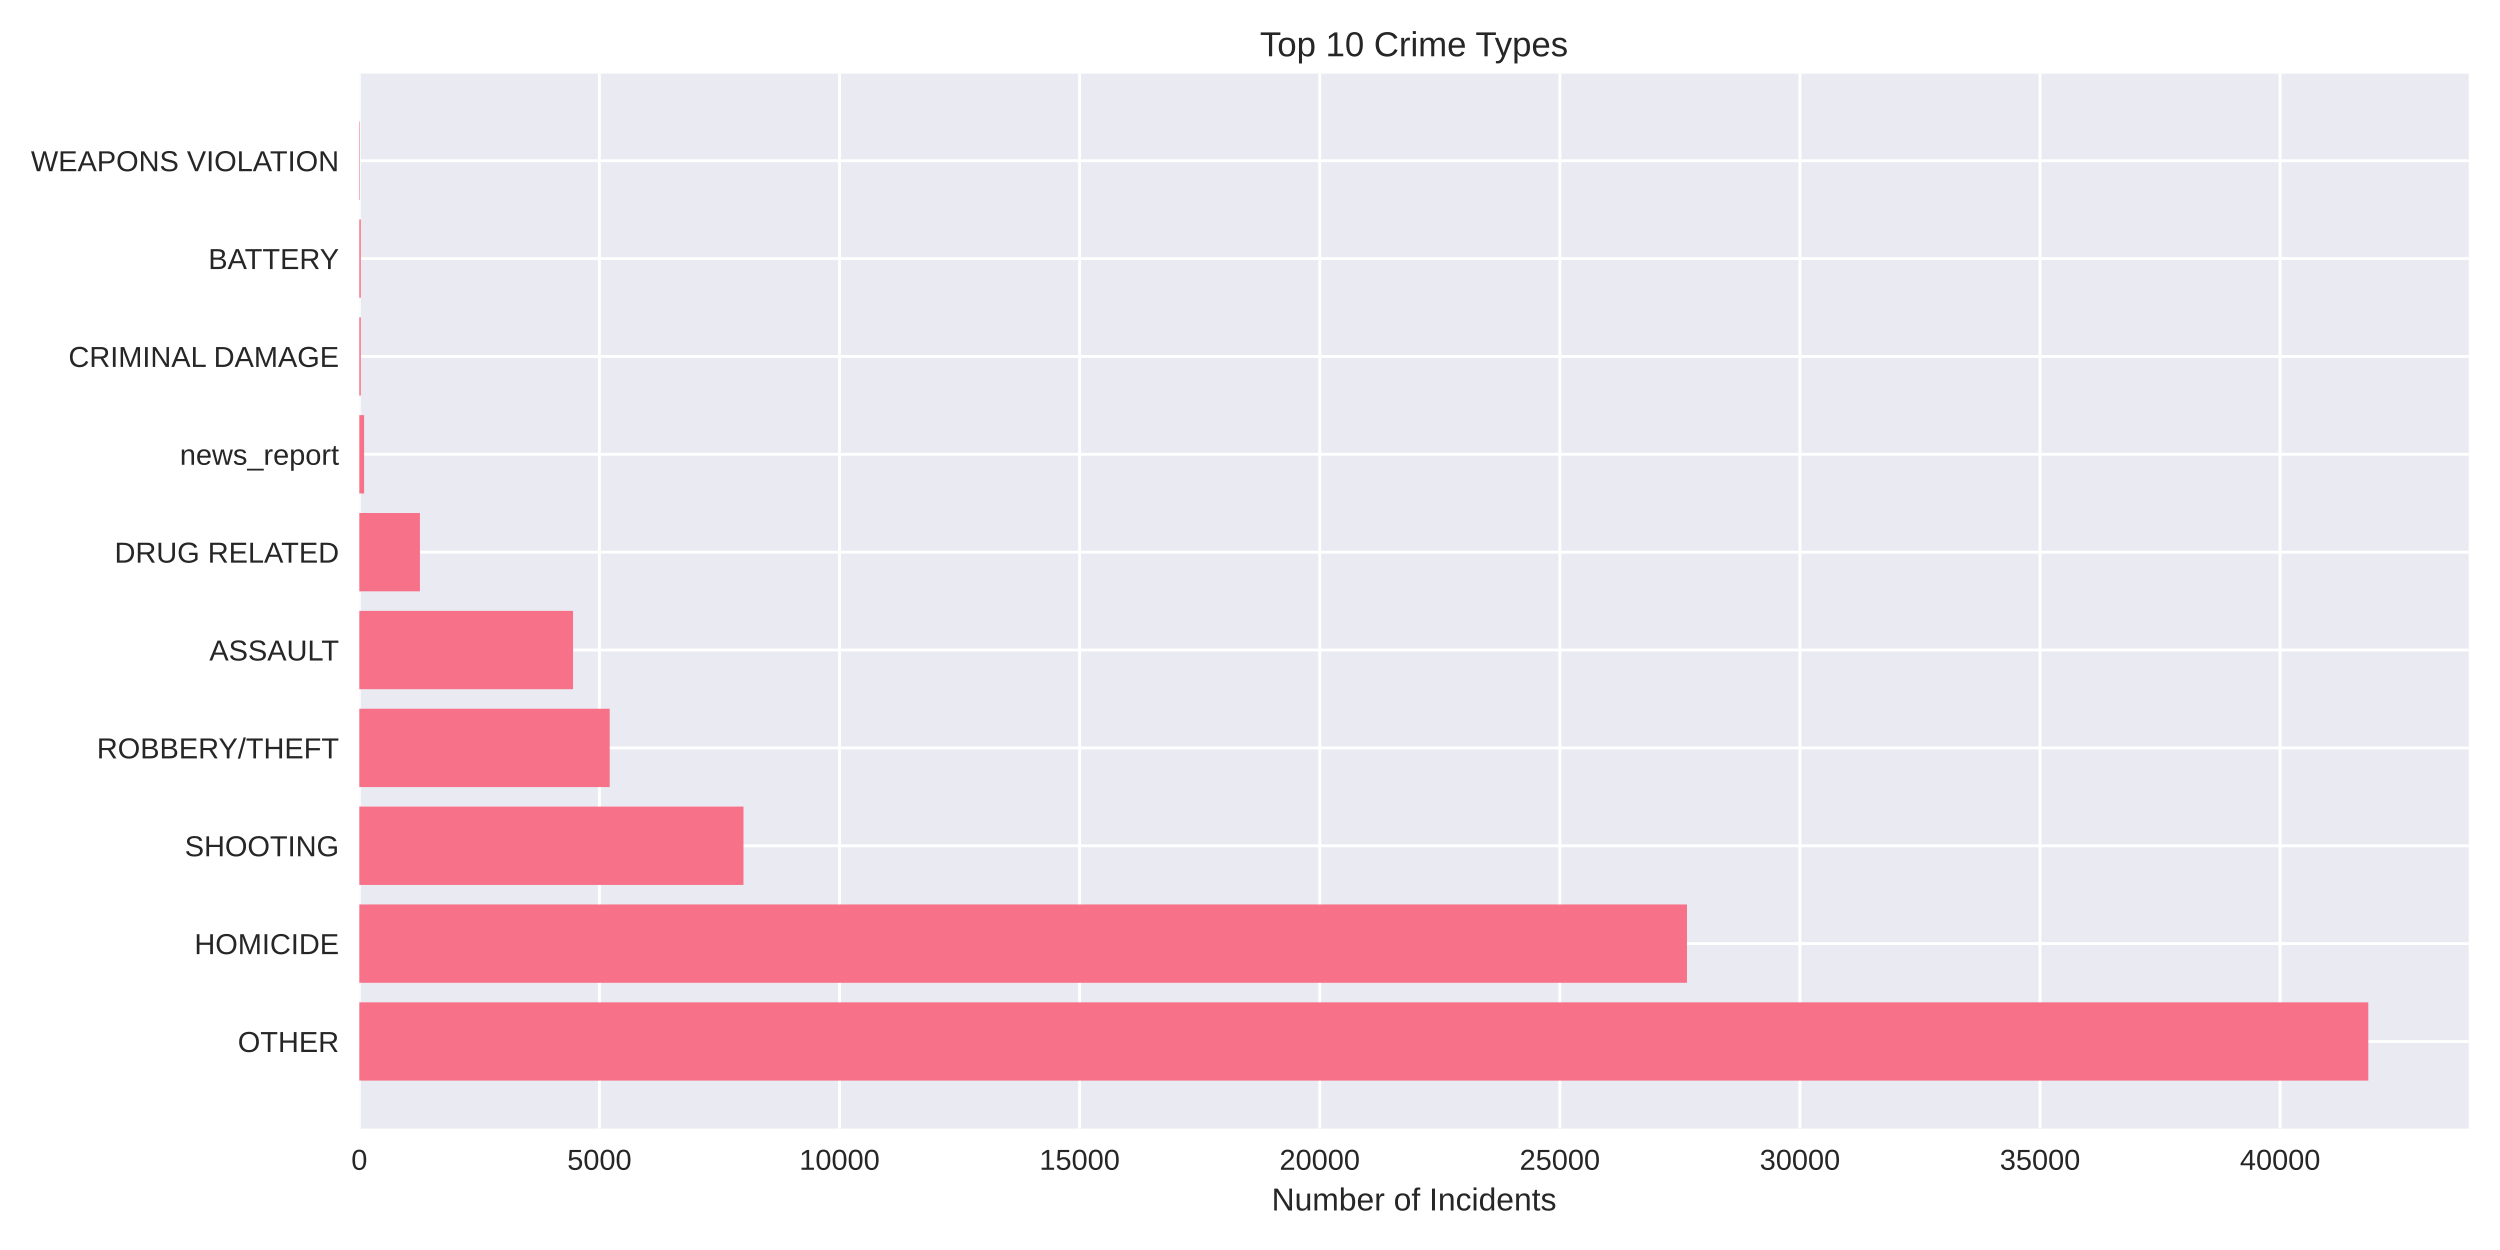
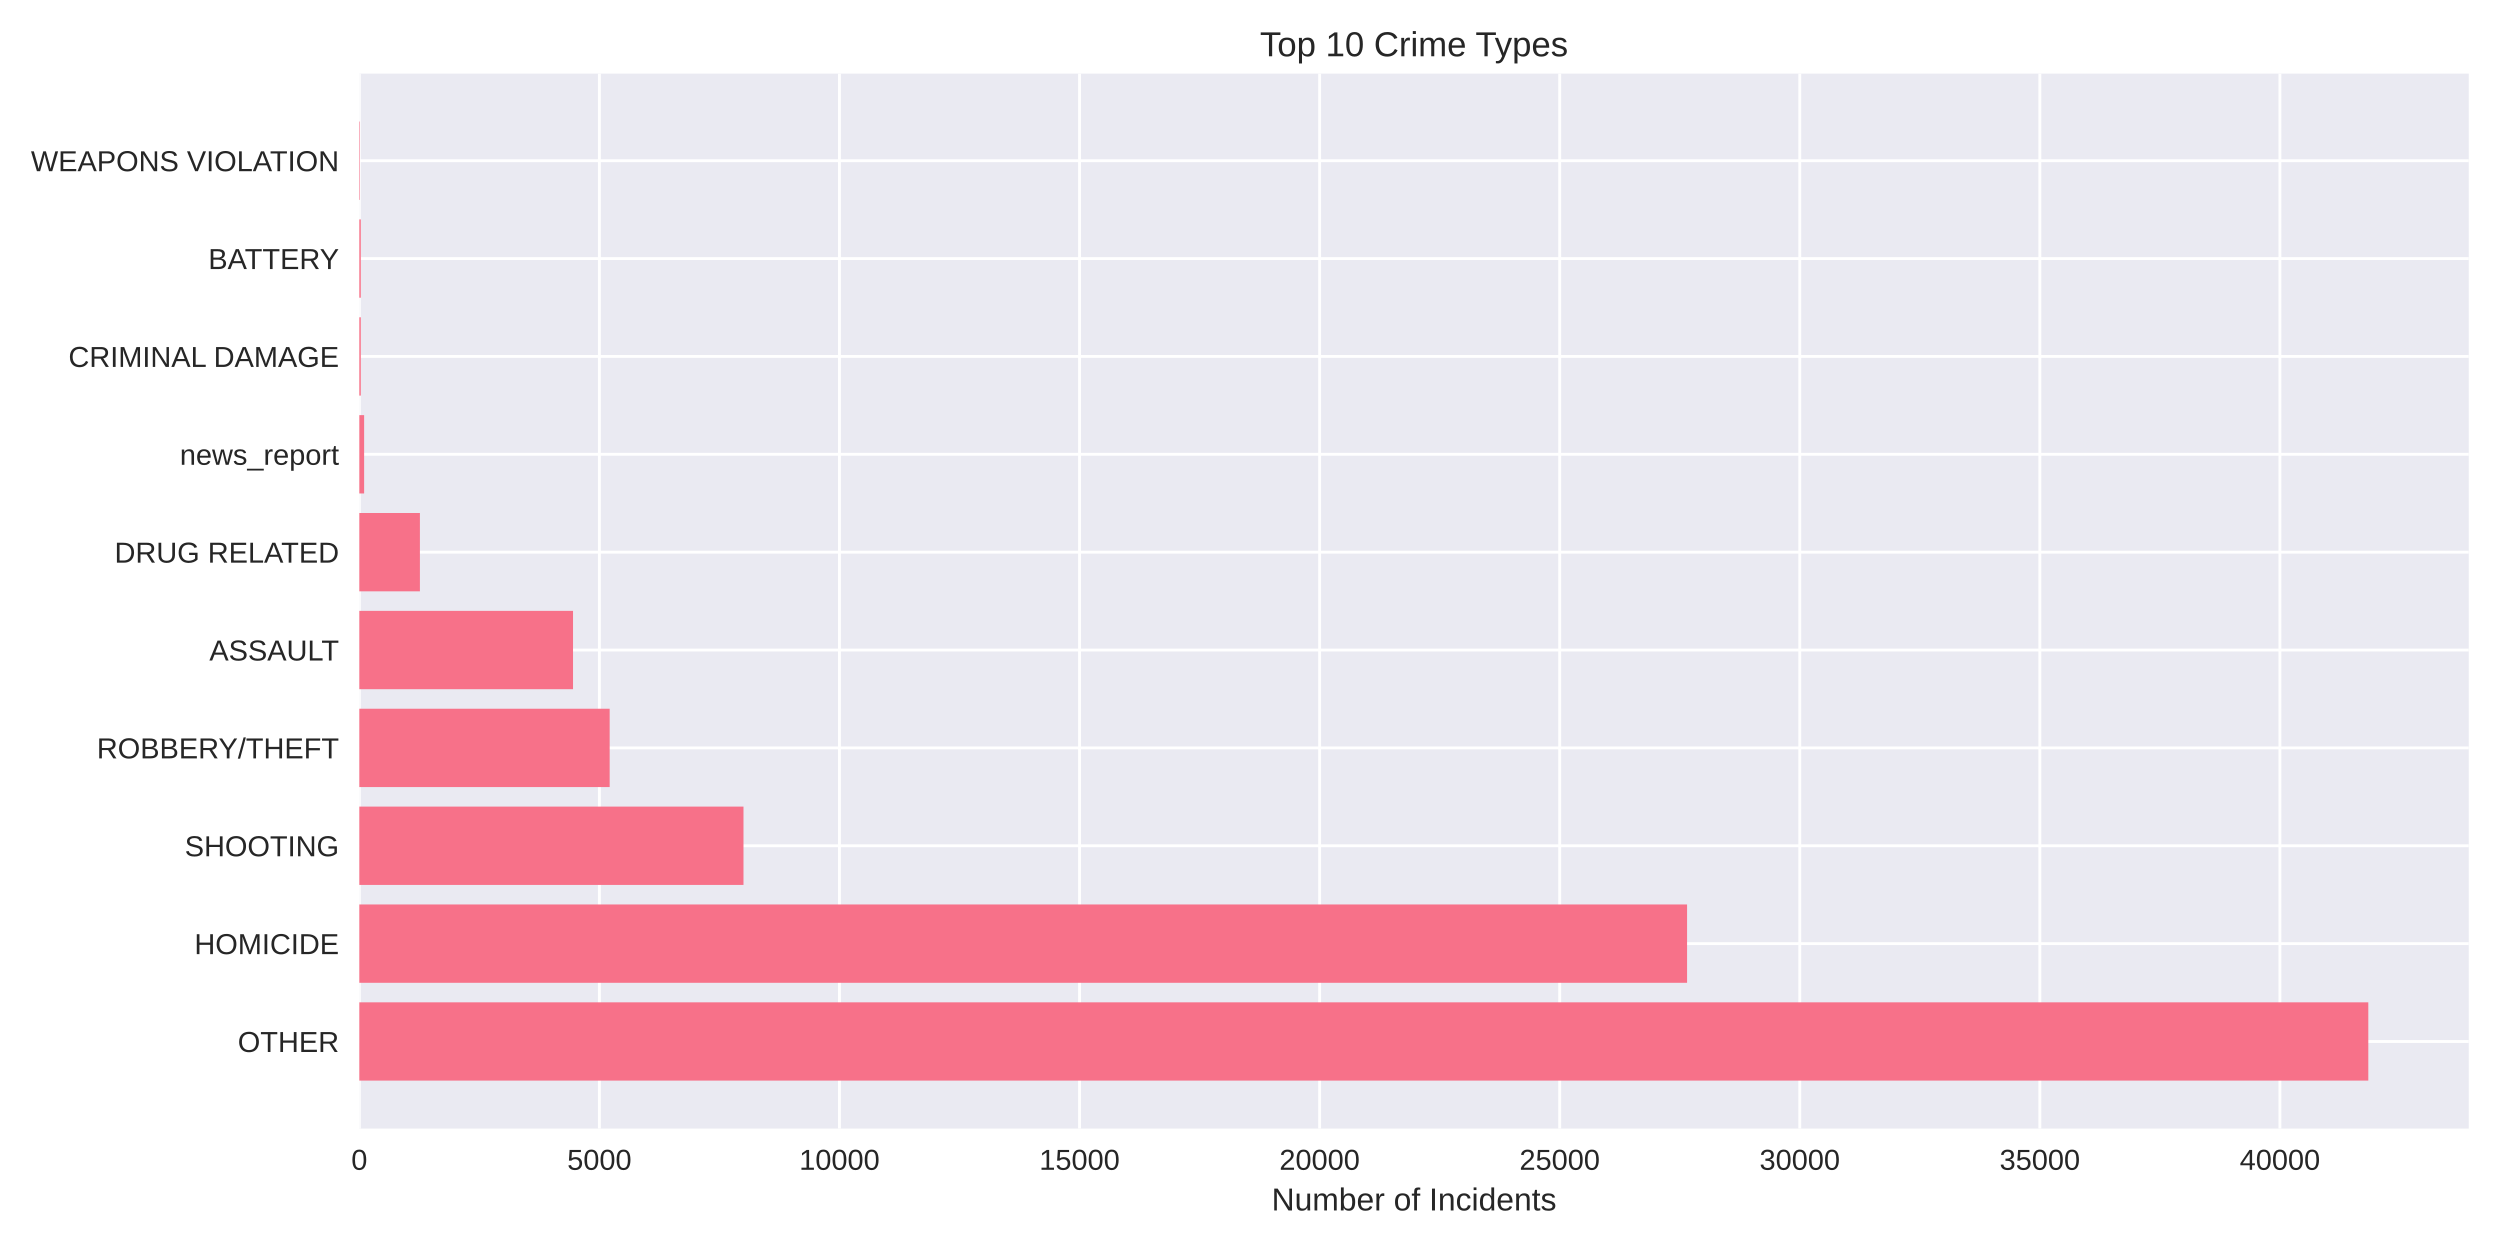
<svg xmlns="http://www.w3.org/2000/svg" width="864pt" height="432pt" viewBox="0 0 864 432" version="1.1">
  <defs>
    <style type="text/css">*{stroke-linejoin: round; stroke-linecap: butt}</style>
  </defs>
  <g id="figure_1">
    <g id="patch_1">
      <path d="M 0 432  L 864 432  L 864 0  L 0 0  z " style="fill: #ffffff" />
    </g>
    <g id="axes_1">
      <g id="patch_2">
        <path d="M 124.18 390.04  L 853.2 390.04  L 853.2 25.44  L 124.18 25.44  z " style="fill: #eaeaf2" />
      </g>
      <g id="matplotlib.axis_1">
        <g id="xtick_1">
          <g id="line2d_1">
-             <path d="M 124.18 390.04  L 124.18 25.44  " clip-path="url(#p7f1a2e8729)" style="fill: none; stroke: #ffffff; stroke-linecap: round" />
+             <path d="M 124.18 390.04  L 124.18 25.44  " clip-path="url(#pf818f6a811)" style="fill: none; stroke: #ffffff; stroke-linecap: round" />
          </g>
          <g id="line2d_2" />
          <g id="text_1">
            <text style="fill: #262626; font: 10px 'Arial', 'Liberation Sans', 'DejaVu Sans', 'Bitstream Vera Sans', sans-serif; text-anchor: middle" x="124.18" y="404.287" transform="rotate(-0 124.18 404.2869)">0</text>
          </g>
        </g>
        <g id="xtick_2">
          <g id="line2d_3">
-             <path d="M 207.159 390.04  L 207.159 25.44  " clip-path="url(#p7f1a2e8729)" style="fill: none; stroke: #ffffff; stroke-linecap: round" />
+             <path d="M 207.149 390.04  L 207.149 25.44  " clip-path="url(#pf818f6a811)" style="fill: none; stroke: #ffffff; stroke-linecap: round" />
          </g>
          <g id="line2d_4" />
          <g id="text_2">
-             <text style="fill: #262626; font: 10px 'Arial', 'Liberation Sans', 'DejaVu Sans', 'Bitstream Vera Sans', sans-serif; text-anchor: middle" x="207.159" y="404.287" transform="rotate(-0 207.1593 404.2869)">5000</text>
+             <text style="fill: #262626; font: 10px 'Arial', 'Liberation Sans', 'DejaVu Sans', 'Bitstream Vera Sans', sans-serif; text-anchor: middle" x="207.149" y="404.287" transform="rotate(-0 207.1494 404.2869)">5000</text>
          </g>
        </g>
        <g id="xtick_3">
          <g id="line2d_5">
-             <path d="M 290.139 390.04  L 290.139 25.44  " clip-path="url(#p7f1a2e8729)" style="fill: none; stroke: #ffffff; stroke-linecap: round" />
+             <path d="M 290.119 390.04  L 290.119 25.44  " clip-path="url(#pf818f6a811)" style="fill: none; stroke: #ffffff; stroke-linecap: round" />
          </g>
          <g id="line2d_6" />
          <g id="text_3">
-             <text style="fill: #262626; font: 10px 'Arial', 'Liberation Sans', 'DejaVu Sans', 'Bitstream Vera Sans', sans-serif; text-anchor: middle" x="290.139" y="404.287" transform="rotate(-0 290.1387 404.2869)">10000</text>
+             <text style="fill: #262626; font: 10px 'Arial', 'Liberation Sans', 'DejaVu Sans', 'Bitstream Vera Sans', sans-serif; text-anchor: middle" x="290.119" y="404.287" transform="rotate(-0 290.1189 404.2869)">10000</text>
          </g>
        </g>
        <g id="xtick_4">
          <g id="line2d_7">
-             <path d="M 373.118 390.04  L 373.118 25.44  " clip-path="url(#p7f1a2e8729)" style="fill: none; stroke: #ffffff; stroke-linecap: round" />
+             <path d="M 373.088 390.04  L 373.088 25.44  " clip-path="url(#pf818f6a811)" style="fill: none; stroke: #ffffff; stroke-linecap: round" />
          </g>
          <g id="line2d_8" />
          <g id="text_4">
-             <text style="fill: #262626; font: 10px 'Arial', 'Liberation Sans', 'DejaVu Sans', 'Bitstream Vera Sans', sans-serif; text-anchor: middle" x="373.118" y="404.287" transform="rotate(-0 373.118 404.2869)">15000</text>
+             <text style="fill: #262626; font: 10px 'Arial', 'Liberation Sans', 'DejaVu Sans', 'Bitstream Vera Sans', sans-serif; text-anchor: middle" x="373.088" y="404.287" transform="rotate(-0 373.0883 404.2869)">15000</text>
          </g>
        </g>
        <g id="xtick_5">
          <g id="line2d_9">
-             <path d="M 456.097 390.04  L 456.097 25.44  " clip-path="url(#p7f1a2e8729)" style="fill: none; stroke: #ffffff; stroke-linecap: round" />
+             <path d="M 456.058 390.04  L 456.058 25.44  " clip-path="url(#pf818f6a811)" style="fill: none; stroke: #ffffff; stroke-linecap: round" />
          </g>
          <g id="line2d_10" />
          <g id="text_5">
-             <text style="fill: #262626; font: 10px 'Arial', 'Liberation Sans', 'DejaVu Sans', 'Bitstream Vera Sans', sans-serif; text-anchor: middle" x="456.097" y="404.287" transform="rotate(-0 456.0974 404.2869)">20000</text>
+             <text style="fill: #262626; font: 10px 'Arial', 'Liberation Sans', 'DejaVu Sans', 'Bitstream Vera Sans', sans-serif; text-anchor: middle" x="456.058" y="404.287" transform="rotate(-0 456.0577 404.2869)">20000</text>
          </g>
        </g>
        <g id="xtick_6">
          <g id="line2d_11">
-             <path d="M 539.077 390.04  L 539.077 25.44  " clip-path="url(#p7f1a2e8729)" style="fill: none; stroke: #ffffff; stroke-linecap: round" />
+             <path d="M 539.027 390.04  L 539.027 25.44  " clip-path="url(#pf818f6a811)" style="fill: none; stroke: #ffffff; stroke-linecap: round" />
          </g>
          <g id="line2d_12" />
          <g id="text_6">
-             <text style="fill: #262626; font: 10px 'Arial', 'Liberation Sans', 'DejaVu Sans', 'Bitstream Vera Sans', sans-serif; text-anchor: middle" x="539.077" y="404.287" transform="rotate(-0 539.0767 404.2869)">25000</text>
+             <text style="fill: #262626; font: 10px 'Arial', 'Liberation Sans', 'DejaVu Sans', 'Bitstream Vera Sans', sans-serif; text-anchor: middle" x="539.027" y="404.287" transform="rotate(-0 539.0271 404.2869)">25000</text>
          </g>
        </g>
        <g id="xtick_7">
          <g id="line2d_13">
-             <path d="M 622.056 390.04  L 622.056 25.44  " clip-path="url(#p7f1a2e8729)" style="fill: none; stroke: #ffffff; stroke-linecap: round" />
+             <path d="M 621.997 390.04  L 621.997 25.44  " clip-path="url(#pf818f6a811)" style="fill: none; stroke: #ffffff; stroke-linecap: round" />
          </g>
          <g id="line2d_14" />
          <g id="text_7">
-             <text style="fill: #262626; font: 10px 'Arial', 'Liberation Sans', 'DejaVu Sans', 'Bitstream Vera Sans', sans-serif; text-anchor: middle" x="622.056" y="404.287" transform="rotate(-0 622.0561 404.2869)">30000</text>
+             <text style="fill: #262626; font: 10px 'Arial', 'Liberation Sans', 'DejaVu Sans', 'Bitstream Vera Sans', sans-serif; text-anchor: middle" x="621.997" y="404.287" transform="rotate(-0 621.9966 404.2869)">30000</text>
          </g>
        </g>
        <g id="xtick_8">
          <g id="line2d_15">
-             <path d="M 705.035 390.04  L 705.035 25.44  " clip-path="url(#p7f1a2e8729)" style="fill: none; stroke: #ffffff; stroke-linecap: round" />
+             <path d="M 704.966 390.04  L 704.966 25.44  " clip-path="url(#pf818f6a811)" style="fill: none; stroke: #ffffff; stroke-linecap: round" />
          </g>
          <g id="line2d_16" />
          <g id="text_8">
-             <text style="fill: #262626; font: 10px 'Arial', 'Liberation Sans', 'DejaVu Sans', 'Bitstream Vera Sans', sans-serif; text-anchor: middle" x="705.035" y="404.287" transform="rotate(-0 705.0354 404.2869)">35000</text>
+             <text style="fill: #262626; font: 10px 'Arial', 'Liberation Sans', 'DejaVu Sans', 'Bitstream Vera Sans', sans-serif; text-anchor: middle" x="704.966" y="404.287" transform="rotate(-0 704.966 404.2869)">35000</text>
          </g>
        </g>
        <g id="xtick_9">
          <g id="line2d_17">
-             <path d="M 788.015 390.04  L 788.015 25.44  " clip-path="url(#p7f1a2e8729)" style="fill: none; stroke: #ffffff; stroke-linecap: round" />
+             <path d="M 787.935 390.04  L 787.935 25.44  " clip-path="url(#pf818f6a811)" style="fill: none; stroke: #ffffff; stroke-linecap: round" />
          </g>
          <g id="line2d_18" />
          <g id="text_9">
-             <text style="fill: #262626; font: 10px 'Arial', 'Liberation Sans', 'DejaVu Sans', 'Bitstream Vera Sans', sans-serif; text-anchor: middle" x="788.015" y="404.287" transform="rotate(-0 788.0147 404.2869)">40000</text>
+             <text style="fill: #262626; font: 10px 'Arial', 'Liberation Sans', 'DejaVu Sans', 'Bitstream Vera Sans', sans-serif; text-anchor: middle" x="787.935" y="404.287" transform="rotate(-0 787.9354 404.2869)">40000</text>
          </g>
        </g>
        <g id="text_10">
          <text style="fill: #262626; font: 11px 'Arial', 'Liberation Sans', 'DejaVu Sans', 'Bitstream Vera Sans', sans-serif; text-anchor: middle" x="488.69" y="418.333" transform="rotate(-0 488.69 418.3334)">Number of Incidents</text>
        </g>
      </g>
      <g id="matplotlib.axis_2">
        <g id="ytick_1">
          <g id="line2d_19">
-             <path d="M 124.18 359.939  L 853.2 359.939  " clip-path="url(#p7f1a2e8729)" style="fill: none; stroke: #ffffff; stroke-linecap: round" />
+             <path d="M 124.18 359.939  L 853.2 359.939  " clip-path="url(#pf818f6a811)" style="fill: none; stroke: #ffffff; stroke-linecap: round" />
          </g>
          <g id="line2d_20" />
          <g id="text_11">
            <text style="fill: #262626; font: 10px 'Arial', 'Liberation Sans', 'DejaVu Sans', 'Bitstream Vera Sans', sans-serif; text-anchor: end" x="117.18" y="363.562" transform="rotate(-0 117.18 363.562)">OTHER</text>
          </g>
        </g>
        <g id="ytick_2">
          <g id="line2d_21">
-             <path d="M 124.18 326.117  L 853.2 326.117  " clip-path="url(#p7f1a2e8729)" style="fill: none; stroke: #ffffff; stroke-linecap: round" />
+             <path d="M 124.18 326.117  L 853.2 326.117  " clip-path="url(#pf818f6a811)" style="fill: none; stroke: #ffffff; stroke-linecap: round" />
          </g>
          <g id="line2d_22" />
          <g id="text_12">
            <text style="fill: #262626; font: 10px 'Arial', 'Liberation Sans', 'DejaVu Sans', 'Bitstream Vera Sans', sans-serif; text-anchor: end" x="117.18" y="329.74" transform="rotate(-0 117.18 329.7401)">HOMICIDE</text>
          </g>
        </g>
        <g id="ytick_3">
          <g id="line2d_23">
-             <path d="M 124.18 292.295  L 853.2 292.295  " clip-path="url(#p7f1a2e8729)" style="fill: none; stroke: #ffffff; stroke-linecap: round" />
+             <path d="M 124.18 292.295  L 853.2 292.295  " clip-path="url(#pf818f6a811)" style="fill: none; stroke: #ffffff; stroke-linecap: round" />
          </g>
          <g id="line2d_24" />
          <g id="text_13">
            <text style="fill: #262626; font: 10px 'Arial', 'Liberation Sans', 'DejaVu Sans', 'Bitstream Vera Sans', sans-serif; text-anchor: end" x="117.18" y="295.918" transform="rotate(-0 117.18 295.9182)">SHOOTING</text>
          </g>
        </g>
        <g id="ytick_4">
          <g id="line2d_25">
-             <path d="M 124.18 258.473  L 853.2 258.473  " clip-path="url(#p7f1a2e8729)" style="fill: none; stroke: #ffffff; stroke-linecap: round" />
+             <path d="M 124.18 258.473  L 853.2 258.473  " clip-path="url(#pf818f6a811)" style="fill: none; stroke: #ffffff; stroke-linecap: round" />
          </g>
          <g id="line2d_26" />
          <g id="text_14">
            <text style="fill: #262626; font: 10px 'Arial', 'Liberation Sans', 'DejaVu Sans', 'Bitstream Vera Sans', sans-serif; text-anchor: end" x="117.18" y="262.096" transform="rotate(-0 117.18 262.0963)">ROBBERY/THEFT</text>
          </g>
        </g>
        <g id="ytick_5">
          <g id="line2d_27">
-             <path d="M 124.18 224.651  L 853.2 224.651  " clip-path="url(#p7f1a2e8729)" style="fill: none; stroke: #ffffff; stroke-linecap: round" />
+             <path d="M 124.18 224.651  L 853.2 224.651  " clip-path="url(#pf818f6a811)" style="fill: none; stroke: #ffffff; stroke-linecap: round" />
          </g>
          <g id="line2d_28" />
          <g id="text_15">
            <text style="fill: #262626; font: 10px 'Arial', 'Liberation Sans', 'DejaVu Sans', 'Bitstream Vera Sans', sans-serif; text-anchor: end" x="117.18" y="228.274" transform="rotate(-0 117.18 228.2744)">ASSAULT</text>
          </g>
        </g>
        <g id="ytick_6">
          <g id="line2d_29">
-             <path d="M 124.18 190.829  L 853.2 190.829  " clip-path="url(#p7f1a2e8729)" style="fill: none; stroke: #ffffff; stroke-linecap: round" />
+             <path d="M 124.18 190.829  L 853.2 190.829  " clip-path="url(#pf818f6a811)" style="fill: none; stroke: #ffffff; stroke-linecap: round" />
          </g>
          <g id="line2d_30" />
          <g id="text_16">
            <text style="fill: #262626; font: 10px 'Arial', 'Liberation Sans', 'DejaVu Sans', 'Bitstream Vera Sans', sans-serif; text-anchor: end" x="117.18" y="194.452" transform="rotate(-0 117.18 194.4525)">DRUG RELATED</text>
          </g>
        </g>
        <g id="ytick_7">
          <g id="line2d_31">
-             <path d="M 124.18 157.007  L 853.2 157.007  " clip-path="url(#p7f1a2e8729)" style="fill: none; stroke: #ffffff; stroke-linecap: round" />
+             <path d="M 124.18 157.007  L 853.2 157.007  " clip-path="url(#pf818f6a811)" style="fill: none; stroke: #ffffff; stroke-linecap: round" />
          </g>
          <g id="line2d_32" />
          <g id="text_17">
            <text style="fill: #262626; font: 10px 'Arial', 'Liberation Sans', 'DejaVu Sans', 'Bitstream Vera Sans', sans-serif; text-anchor: end" x="117.18" y="160.631" transform="rotate(-0 117.18 160.6306)">news_report</text>
          </g>
        </g>
        <g id="ytick_8">
          <g id="line2d_33">
-             <path d="M 124.18 123.185  L 853.2 123.185  " clip-path="url(#p7f1a2e8729)" style="fill: none; stroke: #ffffff; stroke-linecap: round" />
+             <path d="M 124.18 123.185  L 853.2 123.185  " clip-path="url(#pf818f6a811)" style="fill: none; stroke: #ffffff; stroke-linecap: round" />
          </g>
          <g id="line2d_34" />
          <g id="text_18">
            <text style="fill: #262626; font: 10px 'Arial', 'Liberation Sans', 'DejaVu Sans', 'Bitstream Vera Sans', sans-serif; text-anchor: end" x="117.18" y="126.809" transform="rotate(-0 117.18 126.8087)">CRIMINAL DAMAGE</text>
          </g>
        </g>
        <g id="ytick_9">
          <g id="line2d_35">
-             <path d="M 124.18 89.363  L 853.2 89.363  " clip-path="url(#p7f1a2e8729)" style="fill: none; stroke: #ffffff; stroke-linecap: round" />
+             <path d="M 124.18 89.363  L 853.2 89.363  " clip-path="url(#pf818f6a811)" style="fill: none; stroke: #ffffff; stroke-linecap: round" />
          </g>
          <g id="line2d_36" />
          <g id="text_19">
            <text style="fill: #262626; font: 10px 'Arial', 'Liberation Sans', 'DejaVu Sans', 'Bitstream Vera Sans', sans-serif; text-anchor: end" x="117.18" y="92.987" transform="rotate(-0 117.18 92.98681)">BATTERY</text>
          </g>
        </g>
        <g id="ytick_10">
          <g id="line2d_37">
-             <path d="M 124.18 55.541  L 853.2 55.541  " clip-path="url(#p7f1a2e8729)" style="fill: none; stroke: #ffffff; stroke-linecap: round" />
+             <path d="M 124.18 55.541  L 853.2 55.541  " clip-path="url(#pf818f6a811)" style="fill: none; stroke: #ffffff; stroke-linecap: round" />
          </g>
          <g id="line2d_38" />
          <g id="text_20">
            <text style="fill: #262626; font: 10px 'Arial', 'Liberation Sans', 'DejaVu Sans', 'Bitstream Vera Sans', sans-serif; text-anchor: end" x="117.18" y="59.165" transform="rotate(-0 117.18 59.16492)">WEAPONS VIOLATION</text>
          </g>
        </g>
      </g>
      <g id="patch_3">
-         <path d="M 124.18 373.467  L 818.485 373.467  L 818.485 346.41  L 124.18 346.41  z " clip-path="url(#p7f1a2e8729)" style="fill: #f77189" />
+         <path d="M 124.18 373.467  L 818.485 373.467  L 818.485 346.41  L 124.18 346.41  z " clip-path="url(#pf818f6a811)" style="fill: #f77189" />
      </g>
      <g id="patch_4">
-         <path d="M 124.18 339.645  L 583.023 339.645  L 583.023 312.588  L 124.18 312.588  z " clip-path="url(#p7f1a2e8729)" style="fill: #f77189" />
+         <path d="M 124.18 339.645  L 583.051 339.645  L 583.051 312.588  L 124.18 312.588  z " clip-path="url(#pf818f6a811)" style="fill: #f77189" />
      </g>
      <g id="patch_5">
-         <path d="M 124.18 305.823  L 256.947 305.823  L 256.947 278.766  L 124.18 278.766  z " clip-path="url(#p7f1a2e8729)" style="fill: #f77189" />
+         <path d="M 124.18 305.823  L 256.948 305.823  L 256.948 278.766  L 124.18 278.766  z " clip-path="url(#pf818f6a811)" style="fill: #f77189" />
      </g>
      <g id="patch_6">
-         <path d="M 124.18 272.002  L 210.711 272.002  L 210.711 244.944  L 124.18 244.944  z " clip-path="url(#p7f1a2e8729)" style="fill: #f77189" />
+         <path d="M 124.18 272.002  L 210.701 272.002  L 210.701 244.944  L 124.18 244.944  z " clip-path="url(#pf818f6a811)" style="fill: #f77189" />
      </g>
      <g id="patch_7">
-         <path d="M 124.18 238.18  L 198.048 238.18  L 198.048 211.122  L 124.18 211.122  z " clip-path="url(#p7f1a2e8729)" style="fill: #f77189" />
+         <path d="M 124.18 238.18  L 198.039 238.18  L 198.039 211.122  L 124.18 211.122  z " clip-path="url(#pf818f6a811)" style="fill: #f77189" />
      </g>
      <g id="patch_8">
-         <path d="M 124.18 204.358  L 145.124 204.358  L 145.124 177.3  L 124.18 177.3  z " clip-path="url(#p7f1a2e8729)" style="fill: #f77189" />
+         <path d="M 124.18 204.358  L 145.121 204.358  L 145.121 177.3  L 124.18 177.3  z " clip-path="url(#pf818f6a811)" style="fill: #f77189" />
      </g>
      <g id="patch_9">
-         <path d="M 124.18 170.536  L 125.84 170.536  L 125.84 143.478  L 124.18 143.478  z " clip-path="url(#p7f1a2e8729)" style="fill: #f77189" />
+         <path d="M 124.18 170.536  L 125.839 170.536  L 125.839 143.478  L 124.18 143.478  z " clip-path="url(#pf818f6a811)" style="fill: #f77189" />
      </g>
      <g id="patch_10">
-         <path d="M 124.18 136.714  L 124.694 136.714  L 124.694 109.657  L 124.18 109.657  z " clip-path="url(#p7f1a2e8729)" style="fill: #f77189" />
+         <path d="M 124.18 136.714  L 124.694 136.714  L 124.694 109.657  L 124.18 109.657  z " clip-path="url(#pf818f6a811)" style="fill: #f77189" />
      </g>
      <g id="patch_11">
-         <path d="M 124.18 102.892  L 124.694 102.892  L 124.694 75.835  L 124.18 75.835  z " clip-path="url(#p7f1a2e8729)" style="fill: #f77189" />
+         <path d="M 124.18 102.892  L 124.694 102.892  L 124.694 75.835  L 124.18 75.835  z " clip-path="url(#pf818f6a811)" style="fill: #f77189" />
      </g>
      <g id="patch_12">
-         <path d="M 124.18 69.07  L 124.363 69.07  L 124.363 42.013  L 124.18 42.013  z " clip-path="url(#p7f1a2e8729)" style="fill: #f77189" />
+         <path d="M 124.18 69.07  L 124.363 69.07  L 124.363 42.013  L 124.18 42.013  z " clip-path="url(#pf818f6a811)" style="fill: #f77189" />
      </g>
      <g id="patch_13">
        <path d="M 124.18 390.04  L 124.18 25.44  " style="fill: none" />
      </g>
      <g id="patch_14">
        <path d="M 853.2 390.04  L 853.2 25.44  " style="fill: none" />
      </g>
      <g id="patch_15">
        <path d="M 124.18 390.04  L 853.2 390.04  " style="fill: none" />
      </g>
      <g id="patch_16">
        <path d="M 124.18 25.44  L 853.2 25.44  " style="fill: none" />
      </g>
      <g id="text_21">
        <text style="fill: #262626; font: 12px 'Arial', 'Liberation Sans', 'DejaVu Sans', 'Bitstream Vera Sans', sans-serif; text-anchor: middle" x="488.69" y="19.44" transform="rotate(-0 488.69 19.44)">Top 10 Crime Types</text>
      </g>
    </g>
  </g>
  <defs>
-     <clipPath id="p7f1a2e8729">
+     <clipPath id="pf818f6a811">
      <rect x="124.18" y="25.44" width="729.02" height="364.6" />
    </clipPath>
  </defs>
</svg>
